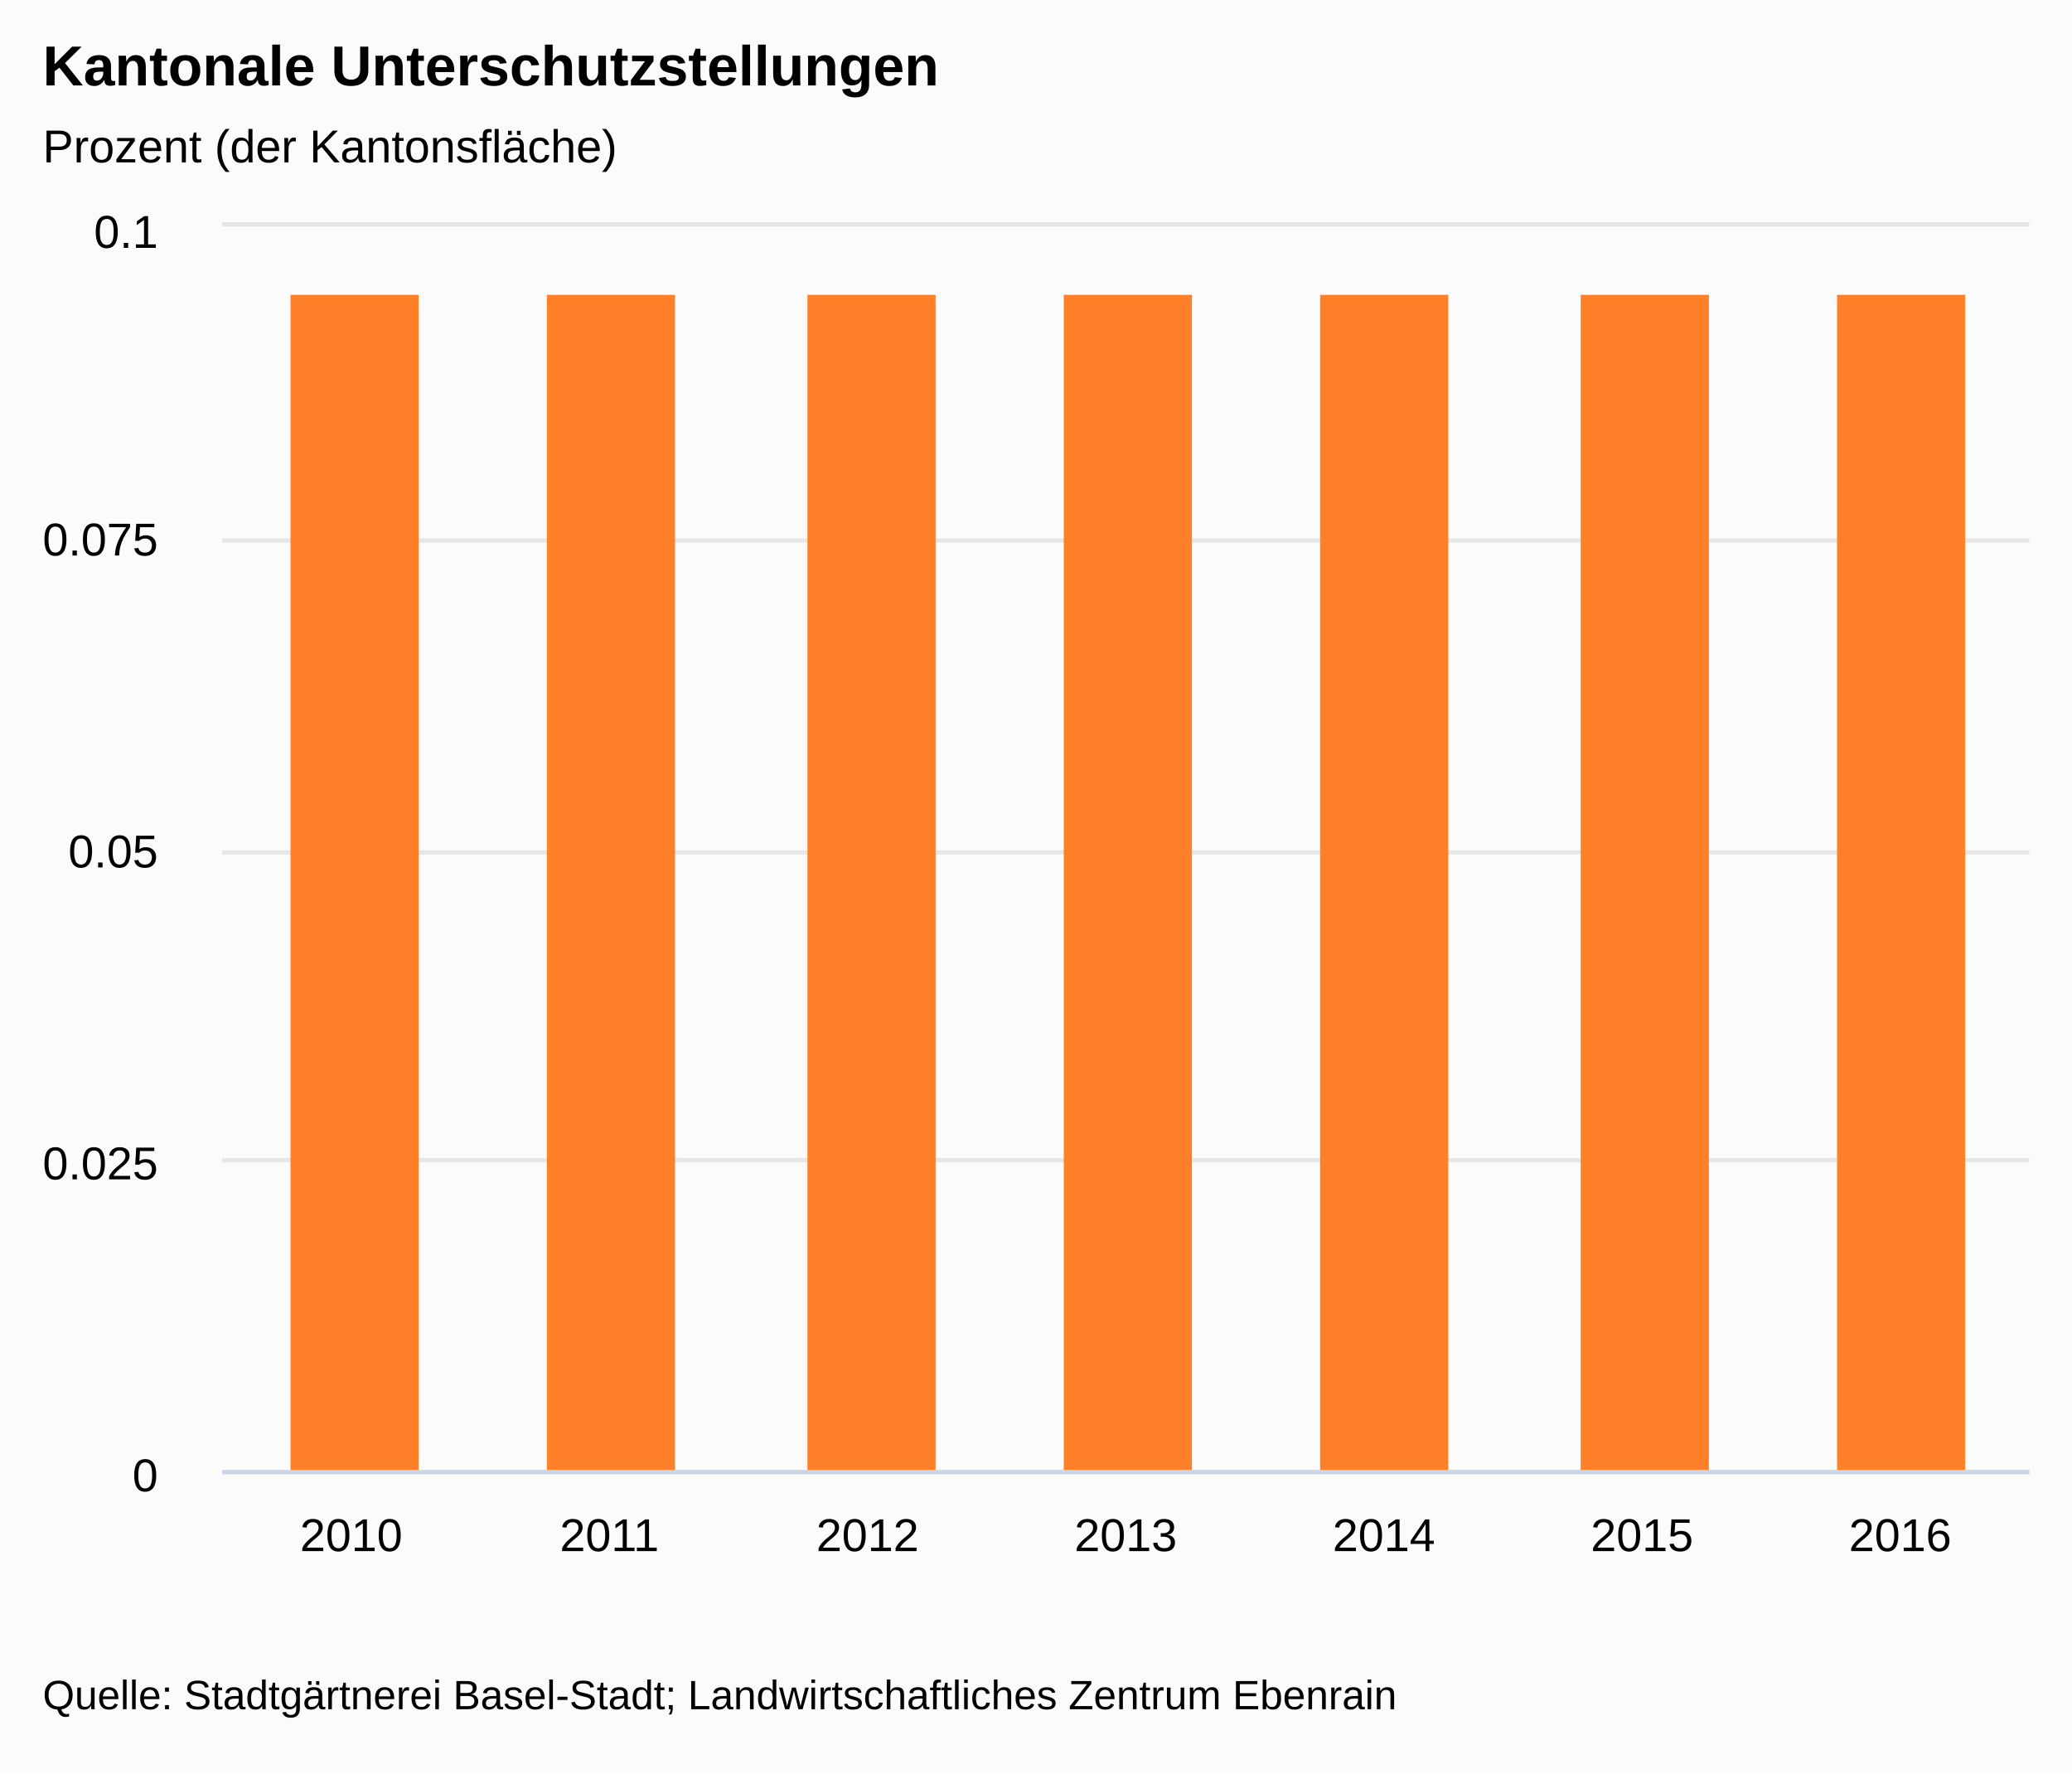
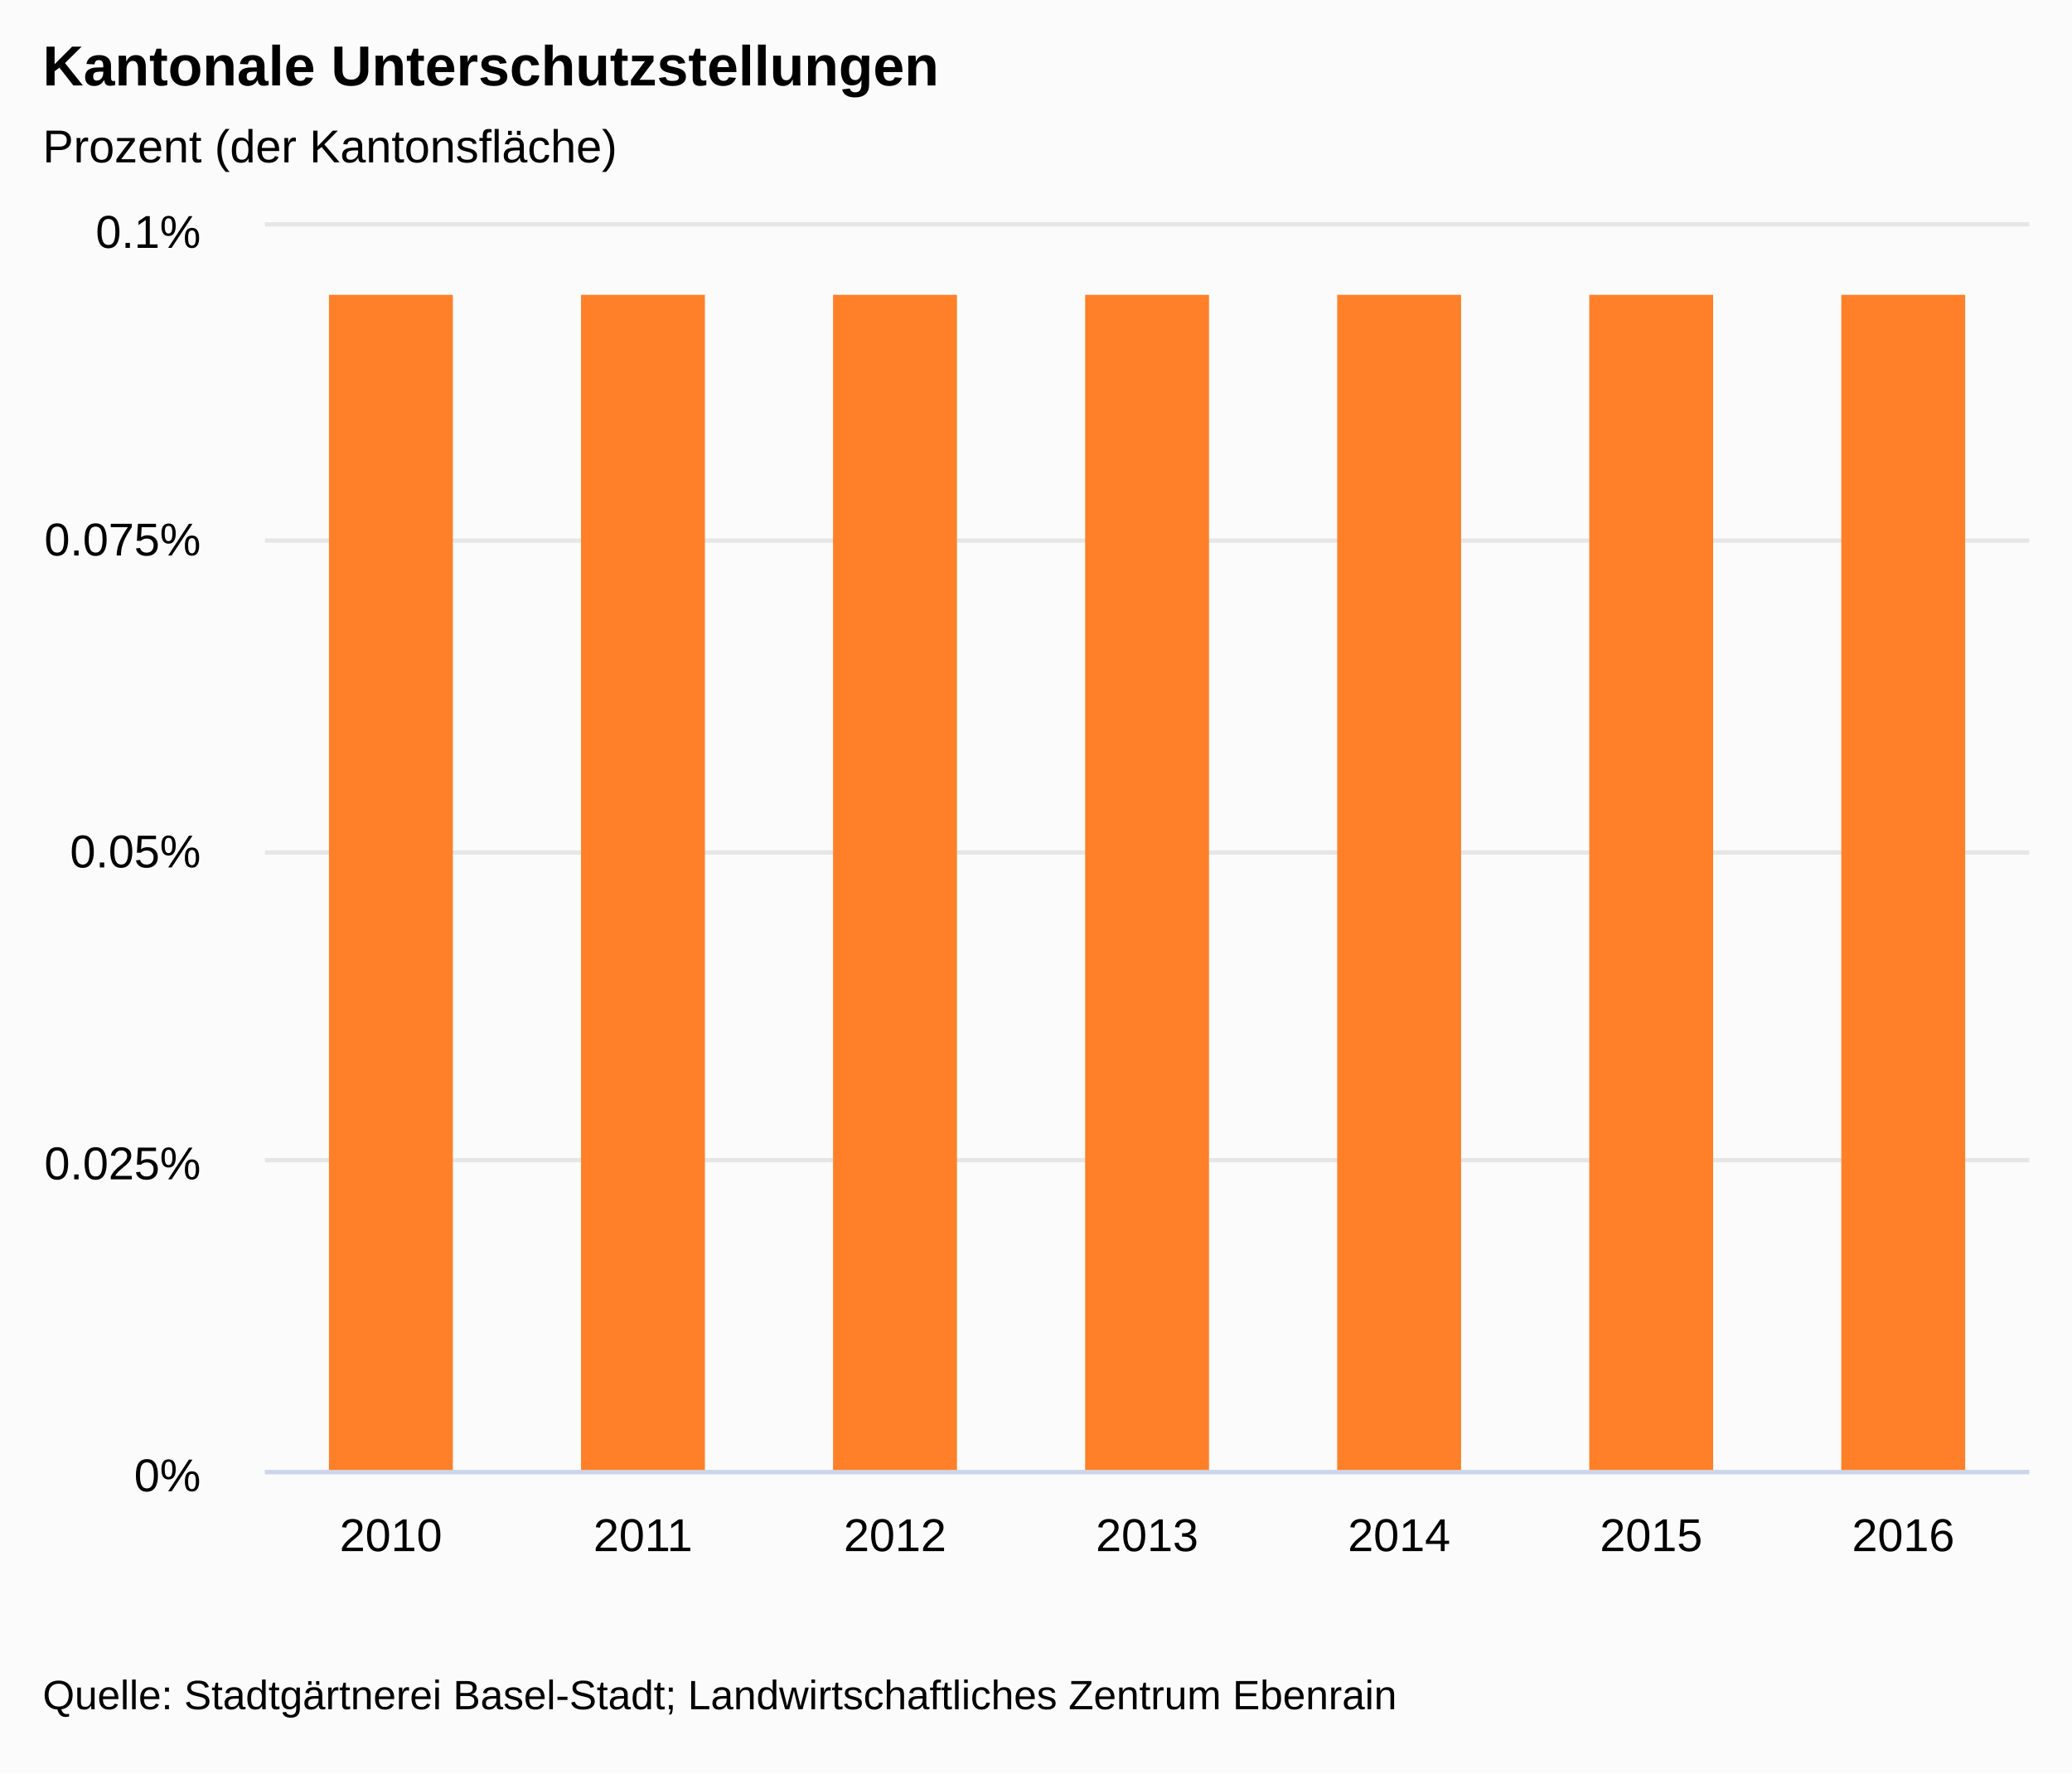
- <svg xmlns="http://www.w3.org/2000/svg" version="1.1" class="highcharts-root" style="font-family:Arial;font-size:9pt;" viewBox="0 0 485 415">
+ <svg xmlns="http://www.w3.org/2000/svg" version="1.1" class="highcharts-root" style="font-family:&quot;Lucida Grande&quot;, &quot;Lucida Sans Unicode&quot;, Arial, Helvetica, sans-serif;font-size:12px;" viewBox="0 0 485 415">
  <defs>
    <clipPath>
-       <rect x="0" y="0" width="423" height="291" fill="none" />
+       <rect x="0" y="0" width="413" height="291" fill="none" />
    </clipPath>
    <clipPath id="a">
-       <rect x="0" y="0" width="423" height="291" fill="none" />
+       <rect x="0" y="0" width="413" height="291" fill="none" />
    </clipPath>
  </defs>
  <rect fill="#fbfbfb" class="highcharts-background" x="0" y="0" width="485" height="415" rx="0" ry="0" />
-   <rect fill="none" class="highcharts-plot-background" x="52" y="53" width="423" height="291" />
+   <rect fill="none" class="highcharts-plot-background" x="62" y="53" width="413" height="291" />
+   <g class="highcharts-label" style="cursor:pointer;" transform="translate(10,451)">
+     <text x="0" y="0">
+       <tspan>&gt; Indikator-Details</tspan>
+     </text>
+   </g>
  <g class="highcharts-pane-group" />
  <g class="highcharts-grid highcharts-xaxis-grid ">
-     <path fill="none" class="highcharts-grid-line" d="M 111.5 53 L 111.5 344" opacity="1" />
-     <path fill="none" class="highcharts-grid-line" d="M 172.5 53 L 172.5 344" opacity="1" />
-     <path fill="none" class="highcharts-grid-line" d="M 232.5 53 L 232.5 344" opacity="1" />
-     <path fill="none" class="highcharts-grid-line" d="M 293.5 53 L 293.5 344" opacity="1" />
-     <path fill="none" class="highcharts-grid-line" d="M 353.5 53 L 353.5 344" opacity="1" />
-     <path fill="none" class="highcharts-grid-line" d="M 414.5 53 L 414.5 344" opacity="1" />
+     <path fill="none" class="highcharts-grid-line" d="M 120.5 53 L 120.5 344" opacity="1" />
+     <path fill="none" class="highcharts-grid-line" d="M 179.5 53 L 179.5 344" opacity="1" />
+     <path fill="none" class="highcharts-grid-line" d="M 238.5 53 L 238.5 344" opacity="1" />
+     <path fill="none" class="highcharts-grid-line" d="M 297.5 53 L 297.5 344" opacity="1" />
+     <path fill="none" class="highcharts-grid-line" d="M 356.5 53 L 356.5 344" opacity="1" />
+     <path fill="none" class="highcharts-grid-line" d="M 415.5 53 L 415.5 344" opacity="1" />
    <path fill="none" class="highcharts-grid-line" d="M 474.5 53 L 474.5 344" opacity="1" />
-     <path fill="none" class="highcharts-grid-line" d="M 51.5 53 L 51.5 344" opacity="1" />
+     <path fill="none" class="highcharts-grid-line" d="M 61.5 53 L 61.5 344" opacity="1" />
  </g>
  <g class="highcharts-grid highcharts-yaxis-grid ">
-     <path fill="none" stroke="#e6e6e6" stroke-width="1" class="highcharts-grid-line" d="M 52 344.5 L 475 344.5" opacity="1" />
-     <path fill="none" stroke="#e6e6e6" stroke-width="1" class="highcharts-grid-line" d="M 52 271.5 L 475 271.5" opacity="1" />
-     <path fill="none" stroke="#e6e6e6" stroke-width="1" class="highcharts-grid-line" d="M 52 199.5 L 475 199.5" opacity="1" />
-     <path fill="none" stroke="#e6e6e6" stroke-width="1" class="highcharts-grid-line" d="M 52 126.5 L 475 126.5" opacity="1" />
-     <path fill="none" stroke="#e6e6e6" stroke-width="1" class="highcharts-grid-line" d="M 52 52.5 L 475 52.5" opacity="1" />
+     <path fill="none" stroke="#e6e6e6" stroke-width="1" class="highcharts-grid-line" d="M 62 344.5 L 475 344.5" opacity="1" />
+     <path fill="none" stroke="#e6e6e6" stroke-width="1" class="highcharts-grid-line" d="M 62 271.5 L 475 271.5" opacity="1" />
+     <path fill="none" stroke="#e6e6e6" stroke-width="1" class="highcharts-grid-line" d="M 62 199.5 L 475 199.5" opacity="1" />
+     <path fill="none" stroke="#e6e6e6" stroke-width="1" class="highcharts-grid-line" d="M 62 126.5 L 475 126.5" opacity="1" />
+     <path fill="none" stroke="#e6e6e6" stroke-width="1" class="highcharts-grid-line" d="M 62 52.5 L 475 52.5" opacity="1" />
  </g>
  <g class="highcharts-grid highcharts-yaxis-grid " />
-   <rect fill="none" class="highcharts-plot-border" x="52" y="53" width="423" height="291" />
+   <rect fill="none" class="highcharts-plot-border" x="62" y="53" width="413" height="291" />
  <g class="highcharts-axis highcharts-xaxis ">
-     <path fill="none" class="highcharts-axis-line" stroke="#ccd6eb" stroke-width="1" d="M 52 344.5 L 475 344.5" />
+     <path fill="none" class="highcharts-axis-line" stroke="#ccd6eb" stroke-width="1" d="M 62 344.5 L 475 344.5" />
  </g>
  <g class="highcharts-axis highcharts-yaxis ">
-     <path fill="none" class="highcharts-axis-line" d="M 52 53 L 52 344" />
+     <path fill="none" class="highcharts-axis-line" d="M 62 53 L 62 344" />
  </g>
  <g class="highcharts-axis highcharts-yaxis ">
    <path fill="none" class="highcharts-axis-line" d="M 475 53 L 475 344" />
  </g>
  <g class="highcharts-series-group">
-     <g class="highcharts-series highcharts-series-0 highcharts-column-series " transform="translate(52,53) scale(1 1)" clip-path="url(#a)">
-       <rect x="16" y="16" width="30" height="276" fill="#FF8028" class="highcharts-point" />
-       <rect x="76" y="16" width="30" height="276" fill="#FF8028" class="highcharts-point" />
-       <rect x="137" y="16" width="30" height="276" fill="#FF8028" class="highcharts-point" />
-       <rect x="197" y="16" width="30" height="276" fill="#FF8028" class="highcharts-point" />
-       <rect x="257" y="16" width="30" height="276" fill="#FF8028" class="highcharts-point" />
-       <rect x="318" y="16" width="30" height="276" fill="#FF8028" class="highcharts-point" />
-       <rect x="378" y="16" width="30" height="276" fill="#FF8028" class="highcharts-point" />
+     <g class="highcharts-series highcharts-series-0 highcharts-column-series " transform="translate(62,53) scale(1 1)" clip-path="url(#a)">
+       <rect x="15" y="16" width="29" height="276" fill="#FF8028" class="highcharts-point" />
+       <rect x="74" y="16" width="29" height="276" fill="#FF8028" class="highcharts-point" />
+       <rect x="133" y="16" width="29" height="276" fill="#FF8028" class="highcharts-point" />
+       <rect x="192" y="16" width="29" height="276" fill="#FF8028" class="highcharts-point" />
+       <rect x="251" y="16" width="29" height="276" fill="#FF8028" class="highcharts-point" />
+       <rect x="310" y="16" width="29" height="276" fill="#FF8028" class="highcharts-point" />
+       <rect x="369" y="16" width="29" height="276" fill="#FF8028" class="highcharts-point" />
    </g>
-     <g class="highcharts-markers highcharts-series-0 highcharts-column-series " transform="translate(52,53) scale(1 1)" clip-path="none" />
+     <g class="highcharts-markers highcharts-series-0 highcharts-column-series " transform="translate(62,53) scale(1 1)" clip-path="none" />
  </g>
  <text x="10" text-anchor="start" class="highcharts-title" style="color:#000000;font-size:1.1em;font-weight:bold;fill:#000000;" y="20">
    <tspan>Kantonale Unterschutzstellungen</tspan>
  </text>
  <text x="10" text-anchor="start" class="highcharts-subtitle" style="color:#000000;font-size:0.9em;fill:#000000;" y="38">
    <tspan>Prozent (der Kantonsfläche)</tspan>
  </text>
  <g class="highcharts-legend">
    <rect fill="none" class="highcharts-legend-box" rx="0" ry="0" x="0" y="0" width="12" height="12" visibility="hidden" />
    <g>
      <g />
    </g>
  </g>
  <g class="highcharts-axis-labels highcharts-xaxis-labels ">
-     <text x="82.214" style="color:#000000;cursor:default;font-size:0.9em;fill:#000000;" text-anchor="middle" transform="translate(0,0)" y="363" opacity="1">
+     <text x="91.5" style="color:#000000;cursor:default;font-size:0.9em;fill:#000000;" text-anchor="middle" transform="translate(0,0)" y="363" opacity="1">
      2010
    </text>
-     <text x="142.643" style="color:#000000;cursor:default;font-size:0.9em;fill:#000000;" text-anchor="middle" transform="translate(0,0)" y="363" opacity="1">
+     <text x="150.5" style="color:#000000;cursor:default;font-size:0.9em;fill:#000000;" text-anchor="middle" transform="translate(0,0)" y="363" opacity="1">
      2011
    </text>
-     <text x="203.071" style="color:#000000;cursor:default;font-size:0.9em;fill:#000000;" text-anchor="middle" transform="translate(0,0)" y="363" opacity="1">
+     <text x="209.5" style="color:#000000;cursor:default;font-size:0.9em;fill:#000000;" text-anchor="middle" transform="translate(0,0)" y="363" opacity="1">
      2012
    </text>
-     <text x="263.5" style="color:#000000;cursor:default;font-size:0.9em;fill:#000000;" text-anchor="middle" transform="translate(0,0)" y="363" opacity="1">
+     <text x="268.5" style="color:#000000;cursor:default;font-size:0.9em;fill:#000000;" text-anchor="middle" transform="translate(0,0)" y="363" opacity="1">
      2013
    </text>
-     <text x="323.929" style="color:#000000;cursor:default;font-size:0.9em;fill:#000000;" text-anchor="middle" transform="translate(0,0)" y="363" opacity="1">
+     <text x="327.5" style="color:#000000;cursor:default;font-size:0.9em;fill:#000000;" text-anchor="middle" transform="translate(0,0)" y="363" opacity="1">
      2014
    </text>
-     <text x="384.357" style="color:#000000;cursor:default;font-size:0.9em;fill:#000000;" text-anchor="middle" transform="translate(0,0)" y="363" opacity="1">
+     <text x="386.5" style="color:#000000;cursor:default;font-size:0.9em;fill:#000000;" text-anchor="middle" transform="translate(0,0)" y="363" opacity="1">
      2015
    </text>
-     <text x="444.786" style="color:#000000;cursor:default;font-size:0.9em;fill:#000000;" text-anchor="middle" transform="translate(0,0)" y="363" opacity="1">
+     <text x="445.5" style="color:#000000;cursor:default;font-size:0.9em;fill:#000000;" text-anchor="middle" transform="translate(0,0)" y="363" opacity="1">
      2016
    </text>
  </g>
  <g class="highcharts-axis-labels highcharts-yaxis-labels ">
-     <text x="37" style="color:#000000;cursor:default;font-size:0.9em;fill:#000000;" text-anchor="end" transform="translate(0,0)" y="349" opacity="1">
-       <tspan>0</tspan>
+     <text x="47" style="color:#000000;cursor:default;font-size:0.9em;fill:#000000;" text-anchor="end" transform="translate(0,0)" y="349" opacity="1">
+       <tspan>0%</tspan>
    </text>
-     <text x="37" style="color:#000000;cursor:default;font-size:0.9em;fill:#000000;" text-anchor="end" transform="translate(0,0)" y="276" opacity="1">
-       <tspan>0.025</tspan>
+     <text x="47" style="color:#000000;cursor:default;font-size:0.9em;fill:#000000;" text-anchor="end" transform="translate(0,0)" y="276" opacity="1">
+       <tspan>0.025%</tspan>
    </text>
-     <text x="37" style="color:#000000;cursor:default;font-size:0.9em;fill:#000000;" text-anchor="end" transform="translate(0,0)" y="203" opacity="1">
-       <tspan>0.05</tspan>
+     <text x="47" style="color:#000000;cursor:default;font-size:0.9em;fill:#000000;" text-anchor="end" transform="translate(0,0)" y="203" opacity="1">
+       <tspan>0.05%</tspan>
    </text>
-     <text x="37" style="color:#000000;cursor:default;font-size:0.9em;fill:#000000;" text-anchor="end" transform="translate(0,0)" y="130" opacity="1">
-       <tspan>0.075</tspan>
+     <text x="47" style="color:#000000;cursor:default;font-size:0.9em;fill:#000000;" text-anchor="end" transform="translate(0,0)" y="130" opacity="1">
+       <tspan>0.075%</tspan>
    </text>
-     <text x="37" style="color:#000000;cursor:default;font-size:0.9em;fill:#000000;" text-anchor="end" transform="translate(0,0)" y="58" opacity="1">
-       <tspan>0.1</tspan>
+     <text x="47" style="color:#000000;cursor:default;font-size:0.9em;fill:#000000;" text-anchor="end" transform="translate(0,0)" y="58" opacity="1">
+       <tspan>0.1%</tspan>
    </text>
  </g>
  <g class="highcharts-axis-labels highcharts-yaxis-labels " />
  <text x="10" class="highcharts-credits" text-anchor="start" style="cursor:default;color:#000000;font-size:0.8em;fill:#000000;" y="400">
    <tspan>Quelle: Stadtgärtnerei Basel-Stadt; Landwirtschaftliches Zentrum Ebenrain</tspan>
  </text>
</svg>
